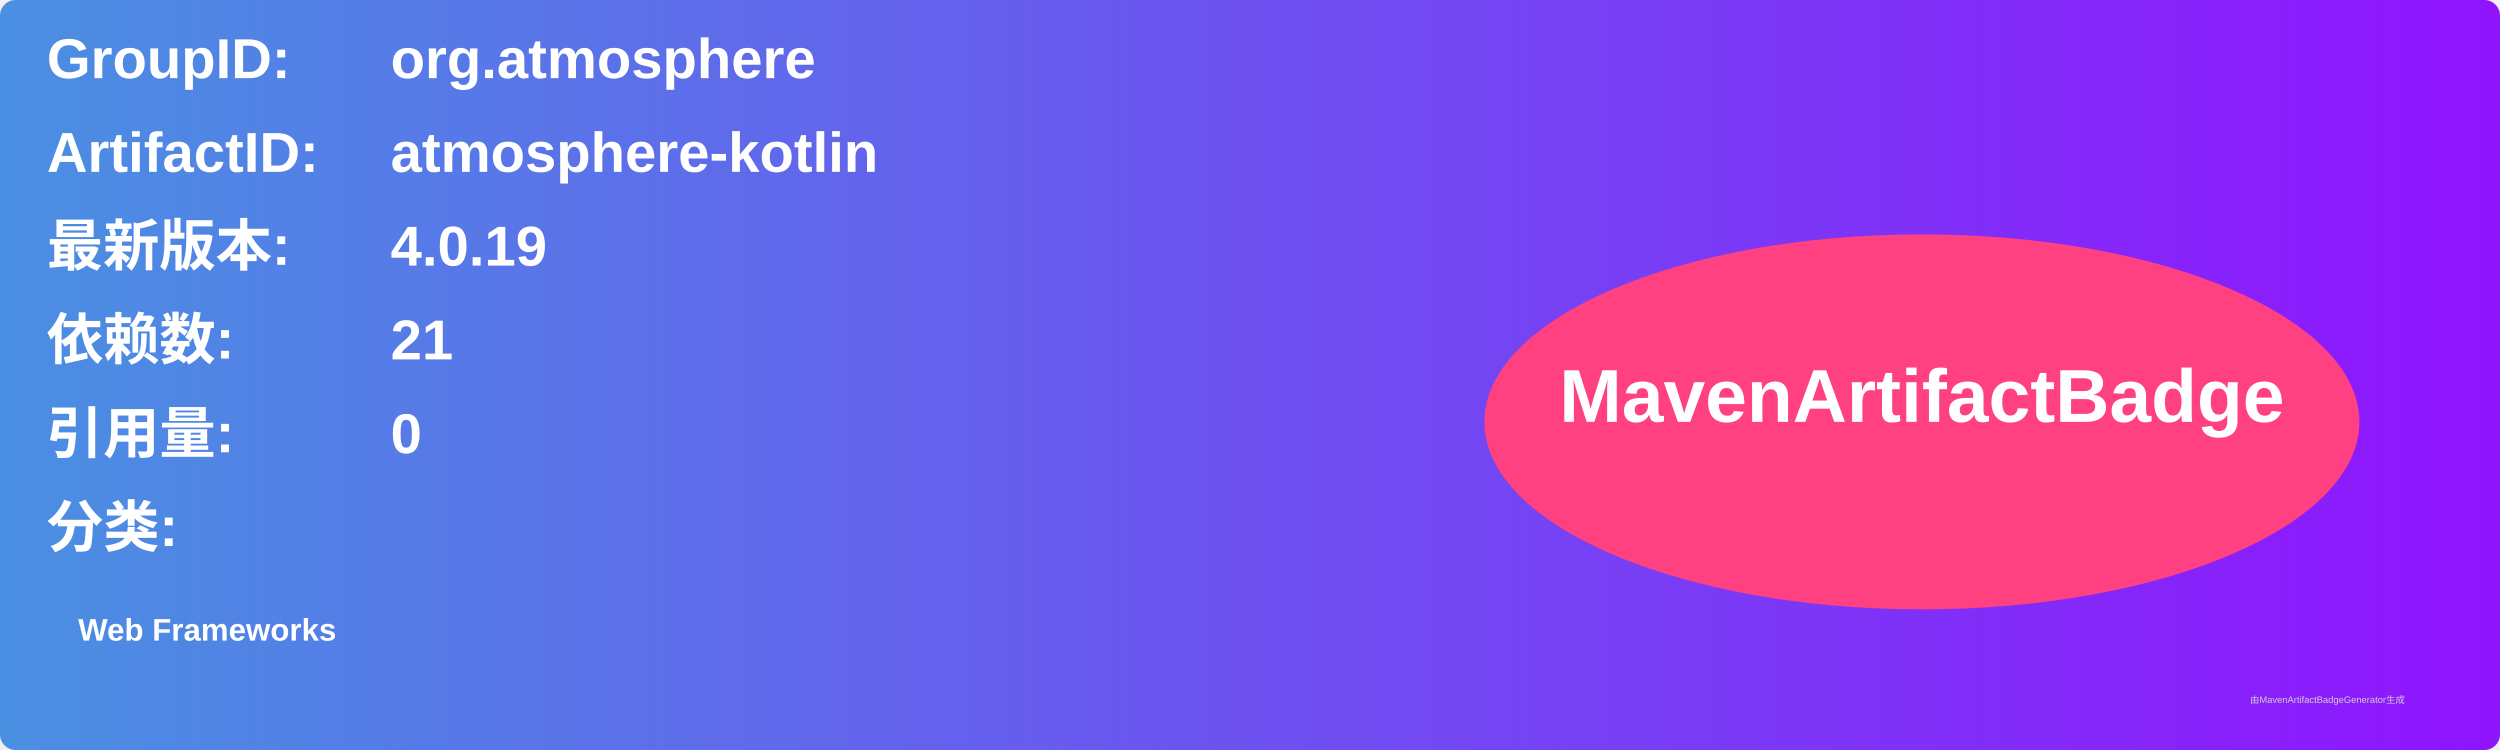
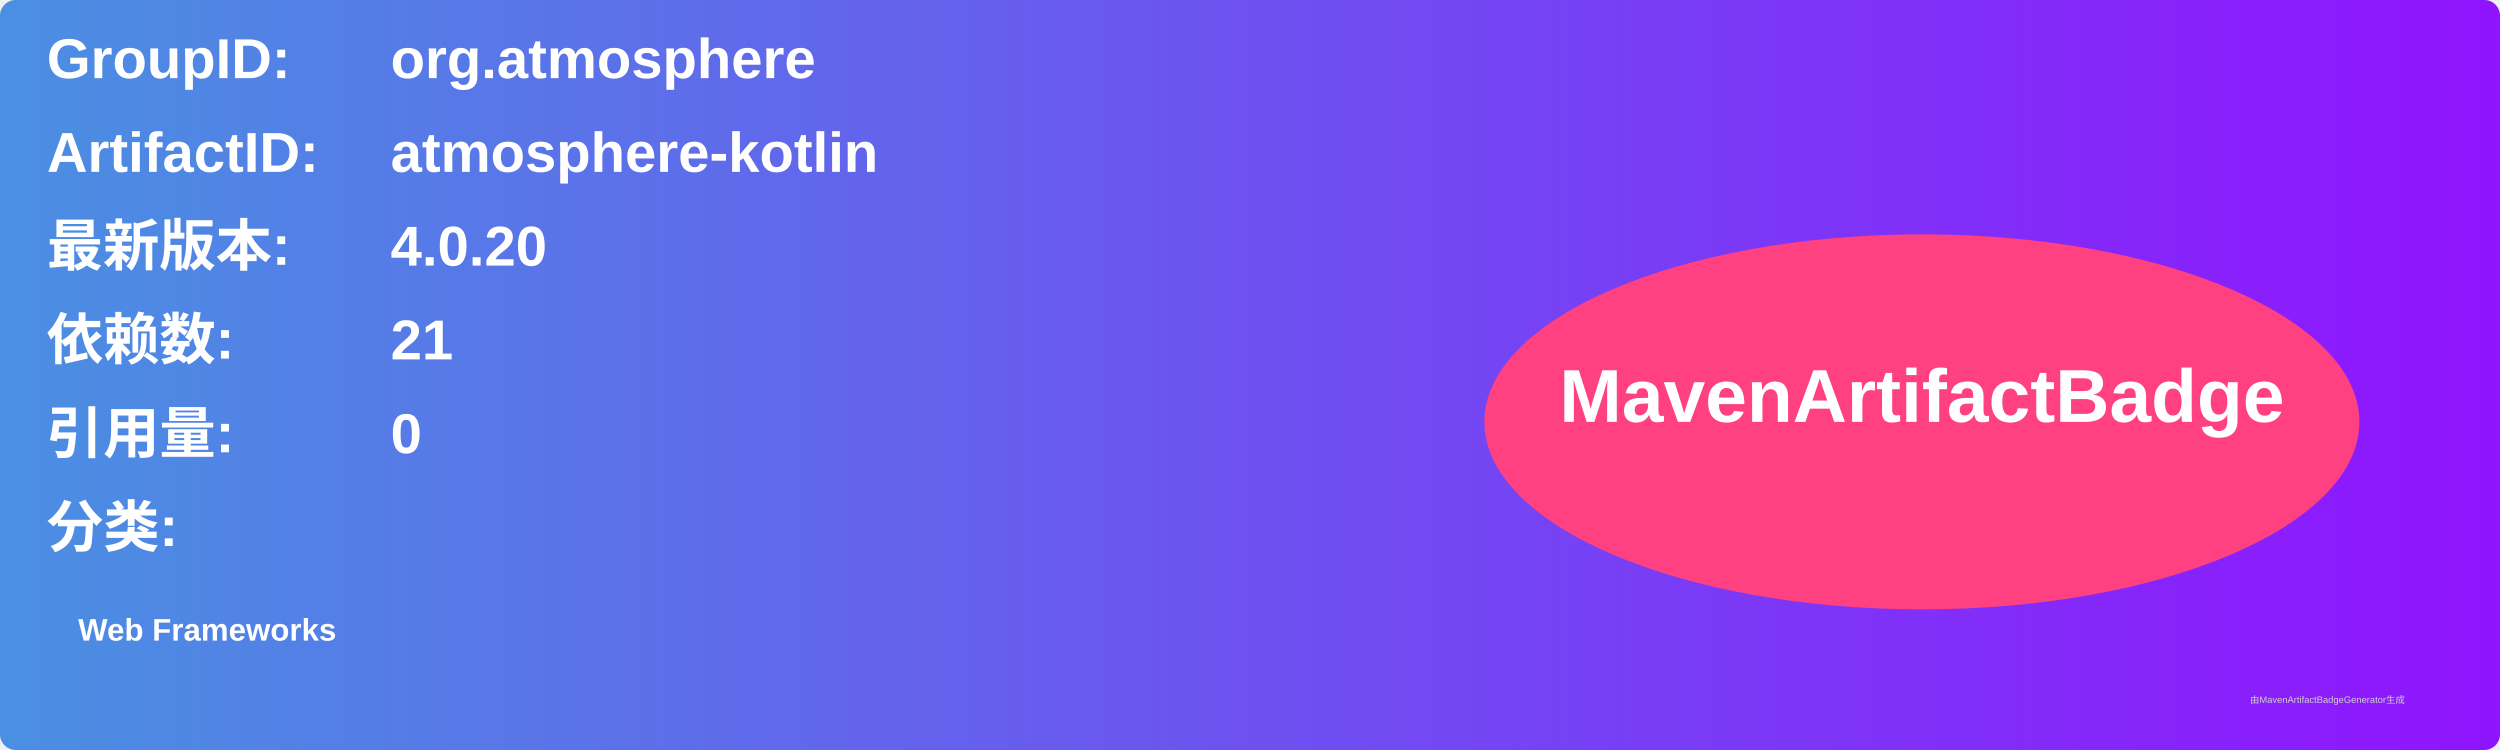
<svg xmlns="http://www.w3.org/2000/svg" width="800" height="240" viewBox="0 0 800 240">
  <linearGradient id="grad" x1="0%" y1="0%" x2="100%" y2="0%">
    <stop offset="0%" stop-color="#4a90e2" />
    <stop offset="100%" stop-color="#9013fe" />
  </linearGradient>
  <rect width="100%" height="100%" rx="5" ry="5" fill="url(#grad)" />
  <g transform="translate(15, 15)">
    <text x="0" y="10" font-family="Arial" font-size="18" fill="white" font-weight="bold" width="260">GroupID:</text>
    <text x="110" y="10" font-family="Arial" font-size="18" fill="white" font-weight="bold" width="460">org.atmosphere</text>
    <text x="0" y="40" font-family="Arial" font-size="18" fill="white" font-weight="bold" width="260">ArtifactID:</text>
    <text x="110" y="40" font-family="Arial" font-size="18" fill="white" font-weight="bold" width="460">atmosphere-kotlin</text>
    <text x="0" y="70" font-family="Arial" font-size="18" fill="white" font-weight="bold">最新版本:</text>
    <text x="110" y="70" font-family="Arial" font-size="18" fill="white" font-weight="bold">
-       <tspan font-weight="bold">4.0.19</tspan>
+       <tspan font-weight="bold">4.0.20</tspan>
    </text>
    <text x="0" y="100" font-family="Arial" font-size="18" fill="white" font-weight="bold">依赖数: </text>
    <text x="110" y="100" font-family="Arial" font-size="18" fill="white">
      <tspan font-weight="bold">21</tspan>
    </text>
    <text x="0" y="130" font-family="Arial" font-size="18" fill="white" font-weight="bold">引用量: </text>
    <text x="110" y="130" font-family="Arial" font-size="18" fill="white">
      <tspan font-weight="bold">0</tspan>
    </text>
    <text x="0" y="160" font-family="Arial" font-size="18" fill="white" font-weight="bold">分类:</text>
    <text x="10" y="190" font-family="Arial" font-size="10" fill="white">
      <tspan font-weight="bold">Web Frameworks</tspan>
    </text>
    <ellipse cx="600" cy="120" rx="140" ry="60" fill="#ff4081" />
    <text x="600" y="120" text-anchor="middle" font-family="Arial" font-size="24" fill="white" font-weight="bold">MavenArtifactBadge</text>
  </g>
  <text x="720" y="225" font-family="Arial" font-size="3" fill="#d0d0d0">由MavenArtifactBadgeGenerator生成</text>
</svg>
